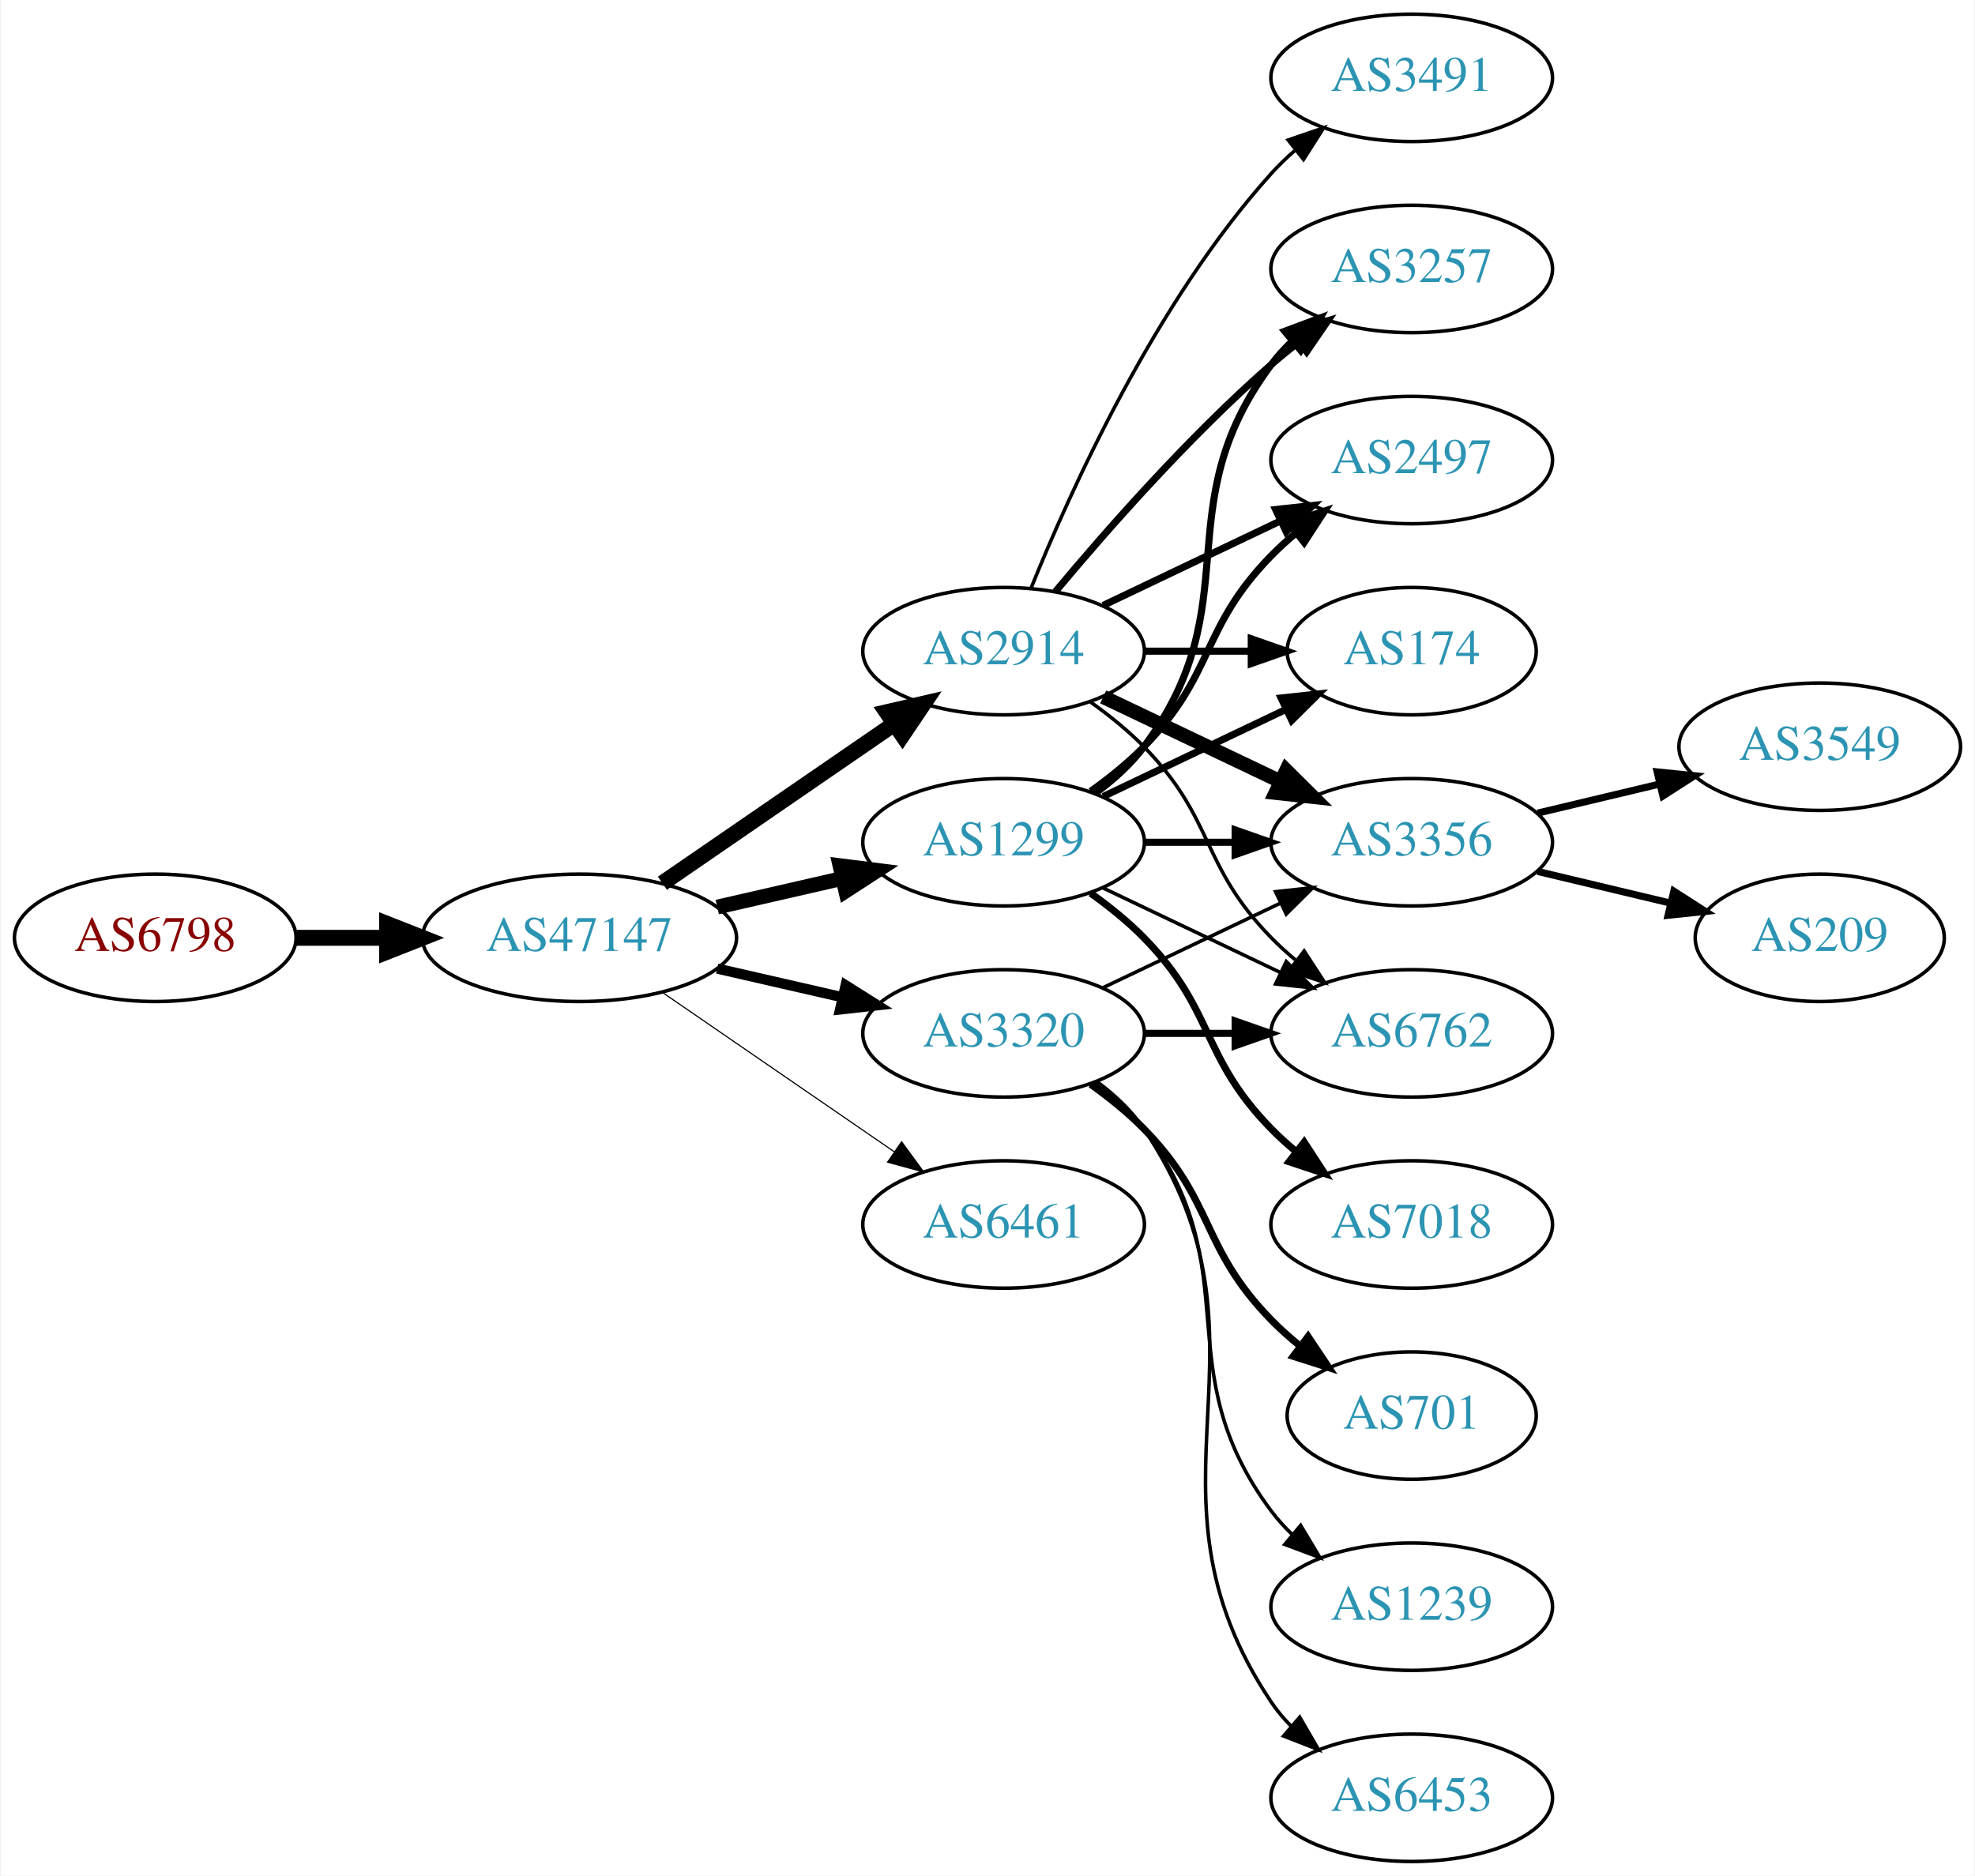
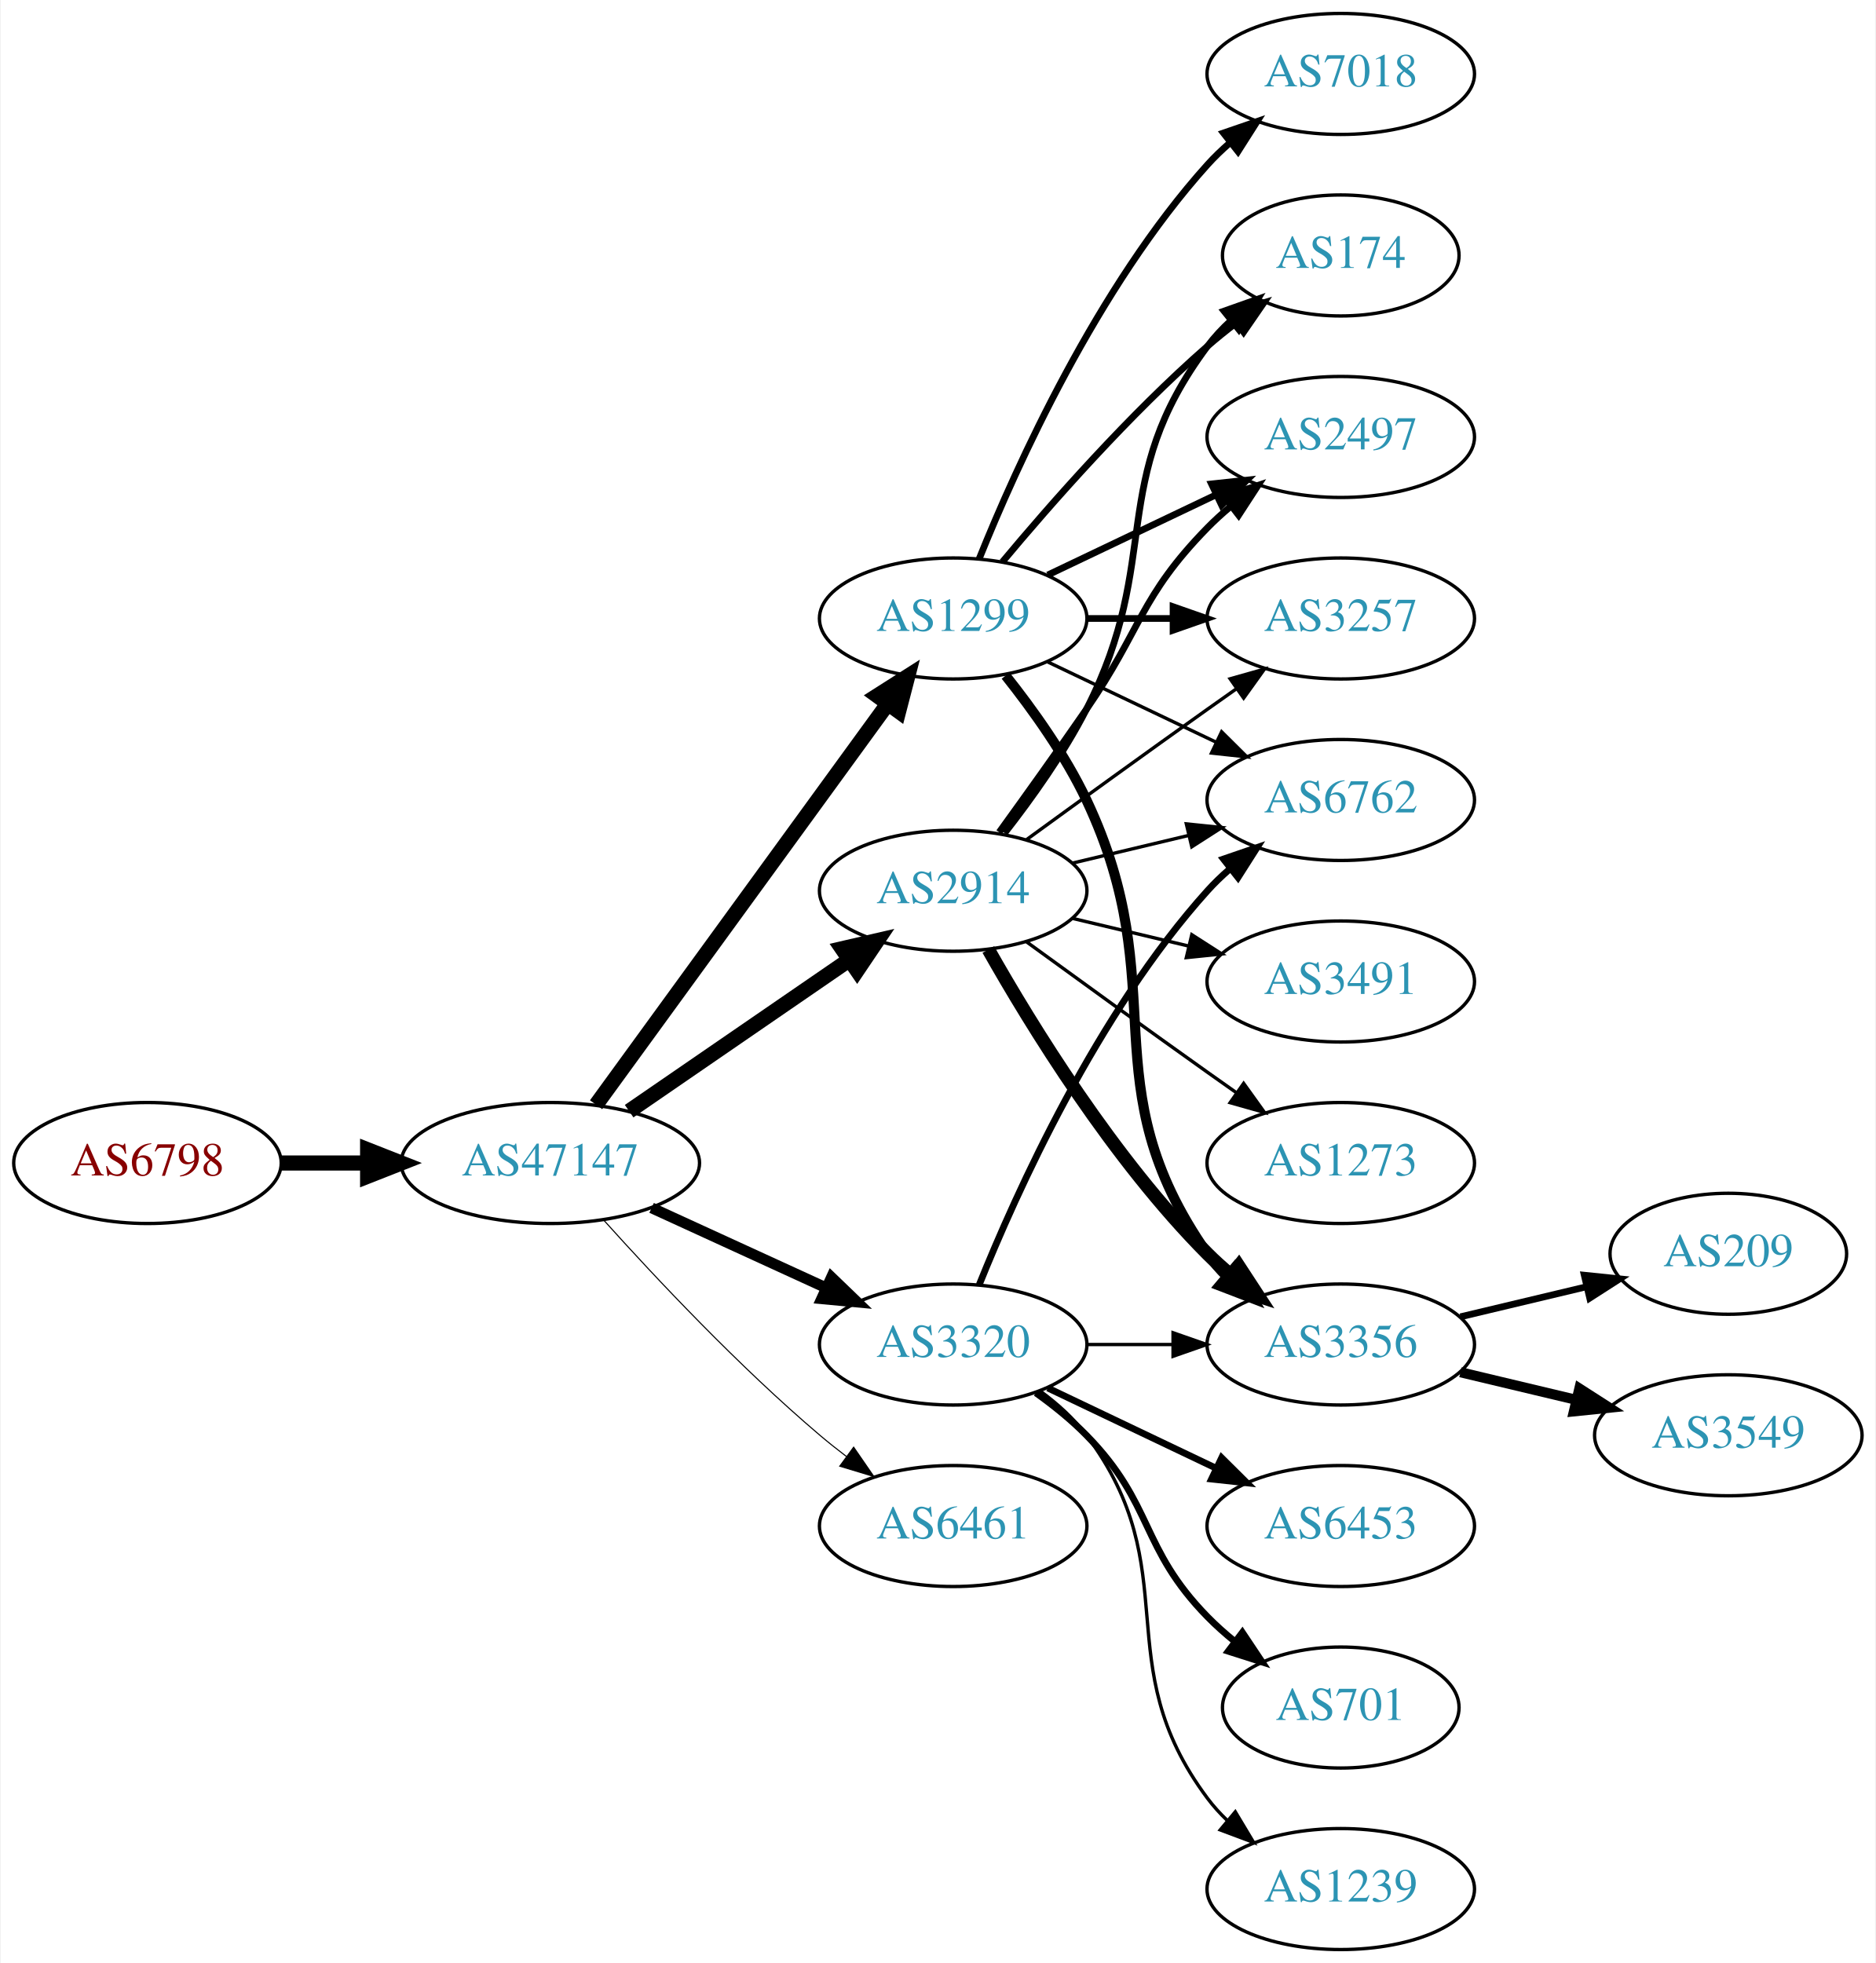
- <svg xmlns="http://www.w3.org/2000/svg" xmlns:xlink="http://www.w3.org/1999/xlink" width="558pt" height="530pt" viewBox="0.00 0.00 557.56 530.00">
-   <g id="graph0" class="graph" transform="scale(1 1) rotate(0) translate(4 526)">
-     <polygon fill="white" stroke="none" points="-4,4 -4,-526 553.564,-526 553.564,4 -4,4" />
+ <svg xmlns="http://www.w3.org/2000/svg" xmlns:xlink="http://www.w3.org/1999/xlink" width="558pt" height="584pt" viewBox="0.00 0.00 557.56 584.00">
+   <g id="graph0" class="graph" transform="scale(1 1) rotate(0) translate(4 580)">
+     <polygon fill="white" stroke="none" points="-4,4 -4,-580 553.564,-580 553.564,4 -4,4" />
    <g id="node1" class="node">
      <g id="a_node1">
        <a xlink:href="/asn/6798" xlink:title="AS6798 ~ Net4You Internet GmbH [AT]">
-           <ellipse fill="#ffffff" stroke="black" cx="39.647" cy="-261" rx="39.794" ry="18" />
-           <text text-anchor="middle" x="39.647" y="-257.3" font-family="Times,serif" font-size="14.00" fill="#880000">AS6798</text>
+           <ellipse fill="#ffffff" stroke="black" cx="39.647" cy="-234" rx="39.794" ry="18" />
+           <text text-anchor="middle" x="39.647" y="-230.3" font-family="Times,serif" font-size="14.00" fill="#880000">AS6798</text>
        </a>
      </g>
    </g>
    <g id="node2" class="node">
      <g id="a_node2">
        <a xlink:href="/asn/47147" xlink:title="AS47147 ~ ANEXIA Internetdienstleistungs GmbH [AT]">
-           <ellipse fill="#ffffff" stroke="black" cx="159.489" cy="-261" rx="44.393" ry="18" />
-           <text text-anchor="middle" x="159.489" y="-257.3" font-family="Times,serif" font-size="14.00" fill="#2c94b3">AS47147</text>
+           <ellipse fill="#ffffff" stroke="black" cx="159.489" cy="-234" rx="44.393" ry="18" />
+           <text text-anchor="middle" x="159.489" y="-230.3" font-family="Times,serif" font-size="14.00" fill="#2c94b3">AS47147</text>
        </a>
      </g>
    </g>
    <g id="edge1" class="edge">
-       <path fill="none" stroke="black" stroke-width="4.5" d="M79.559,-261C87.662,-261 96.337,-261 104.863,-261" />
-       <polygon fill="black" stroke="black" stroke-width="4.5" points="105.141,-264.938 115.141,-261 105.141,-257.063 105.141,-264.938" />
+       <path fill="none" stroke="black" stroke-width="4.5" d="M79.559,-234C87.662,-234 96.337,-234 104.863,-234" />
+       <polygon fill="black" stroke="black" stroke-width="4.5" points="105.141,-237.938 115.141,-234 105.141,-230.063 105.141,-237.938" />
    </g>
    <g id="node3" class="node">
      <g id="a_node3">
-         <a xlink:href="/asn/1299" xlink:title="AS1299 ~ Telia Carrier [EU]">
-           <ellipse fill="#ffffff" stroke="black" cx="279.332" cy="-288" rx="39.794" ry="18" />
-           <text text-anchor="middle" x="279.332" y="-284.3" font-family="Times,serif" font-size="14.00" fill="#2c94b3">AS1299</text>
+         <a xlink:href="/asn/2914" xlink:title="AS2914 ~ NTT America, Inc. [US]">
+           <ellipse fill="#ffffff" stroke="black" cx="279.332" cy="-315" rx="39.794" ry="18" />
+           <text text-anchor="middle" x="279.332" y="-311.3" font-family="Times,serif" font-size="14.00" fill="#2c94b3">AS2914</text>
        </a>
      </g>
    </g>
    <g id="edge2" class="edge">
-       <path fill="none" stroke="black" stroke-width="4.179" d="M198.424,-269.692C209.664,-272.267 222.077,-275.111 233.7,-277.774" />
-       <polygon fill="black" stroke="black" stroke-width="4.179" points="233.098,-281.387 243.662,-280.057 234.731,-274.259 233.098,-281.387" />
+       <path fill="none" stroke="black" stroke-width="4.5" d="M182.932,-249.426C201.513,-262.198 228.074,-280.455 248.453,-294.463" />
+       <polygon fill="black" stroke="black" stroke-width="4.5" points="246.296,-297.758 256.768,-300.178 250.757,-291.269 246.296,-297.758" />
    </g>
    <g id="node4" class="node">
      <g id="a_node4">
-         <a xlink:href="/asn/2914" xlink:title="AS2914 ~ NTT America, Inc. [US]">
-           <ellipse fill="#ffffff" stroke="black" cx="279.332" cy="-342" rx="39.794" ry="18" />
-           <text text-anchor="middle" x="279.332" y="-338.3" font-family="Times,serif" font-size="14.00" fill="#2c94b3">AS2914</text>
+         <a xlink:href="/asn/3320" xlink:title="AS3320 ~ DTAG [DE]">
+           <ellipse fill="#ffffff" stroke="black" cx="279.332" cy="-180" rx="39.794" ry="18" />
+           <text text-anchor="middle" x="279.332" y="-176.3" font-family="Times,serif" font-size="14.00" fill="#2c94b3">AS3320</text>
        </a>
      </g>
    </g>
    <g id="edge3" class="edge">
-       <path fill="none" stroke="black" stroke-width="4.5" d="M182.932,-276.426C201.513,-289.198 228.074,-307.455 248.453,-321.463" />
-       <polygon fill="black" stroke="black" stroke-width="4.5" points="246.296,-324.758 256.768,-327.178 250.757,-318.269 246.296,-324.758" />
+       <path fill="none" stroke="black" stroke-width="3.214" d="M189.619,-220.652C205.23,-213.498 224.628,-204.609 241.3,-196.97" />
+       <polygon fill="black" stroke="black" stroke-width="3.214" points="243.119,-199.986 250.752,-192.638 240.203,-193.622 243.119,-199.986" />
    </g>
    <g id="node5" class="node">
      <g id="a_node5">
-         <a xlink:href="/asn/3320" xlink:title="AS3320 ~ DTAG [DE]">
-           <ellipse fill="#ffffff" stroke="black" cx="279.332" cy="-234" rx="39.794" ry="18" />
-           <text text-anchor="middle" x="279.332" y="-230.3" font-family="Times,serif" font-size="14.00" fill="#2c94b3">AS3320</text>
+         <a xlink:href="/asn/1299" xlink:title="AS1299 ~ Telia Carrier [EU]">
+           <ellipse fill="#ffffff" stroke="black" cx="279.332" cy="-396" rx="39.794" ry="18" />
+           <text text-anchor="middle" x="279.332" y="-392.3" font-family="Times,serif" font-size="14.00" fill="#2c94b3">AS1299</text>
        </a>
      </g>
    </g>
    <g id="edge4" class="edge">
-       <path fill="none" stroke="black" stroke-width="2.893" d="M198.424,-252.308C209.664,-249.733 222.077,-246.889 233.7,-244.226" />
-       <polygon fill="black" stroke="black" stroke-width="2.893" points="234.696,-247.588 243.662,-241.943 233.133,-240.765 234.696,-247.588" />
+       <path fill="none" stroke="black" stroke-width="4.5" d="M173.1,-251.337C193.921,-279.96 235.583,-337.233 259.772,-370.486" />
+       <polygon fill="black" stroke="black" stroke-width="4.5" points="256.744,-373.017 265.811,-378.788 263.113,-368.385 256.744,-373.017" />
    </g>
    <g id="node6" class="node">
      <g id="a_node6">
        <a xlink:href="/asn/6461" xlink:title="AS6461 ~ Zayo Bandwidth [US]">
-           <ellipse fill="#ffffff" stroke="black" cx="279.332" cy="-180" rx="39.794" ry="18" />
-           <text text-anchor="middle" x="279.332" y="-176.3" font-family="Times,serif" font-size="14.00" fill="#2c94b3">AS6461</text>
+           <ellipse fill="#ffffff" stroke="black" cx="279.332" cy="-126" rx="39.794" ry="18" />
+           <text text-anchor="middle" x="279.332" y="-122.3" font-family="Times,serif" font-size="14.00" fill="#2c94b3">AS6461</text>
        </a>
      </g>
    </g>
    <g id="edge5" class="edge">
-       <path fill="none" stroke="black" stroke-width="0.321" d="M182.932,-245.574C201.513,-232.802 228.074,-214.545 248.453,-200.537" />
-       <polygon fill="black" stroke="black" stroke-width="0.321" points="250.509,-203.371 256.768,-194.822 246.544,-197.602 250.509,-203.371" />
+       <path fill="none" stroke="black" stroke-width="0.321" d="M175.421,-216.956C190.748,-199.903 215.683,-173.35 239.685,-153 242.182,-150.883 244.843,-148.768 247.554,-146.707" />
+       <polygon fill="black" stroke="black" stroke-width="0.321" points="249.72,-149.459 255.73,-140.734 245.591,-143.806 249.72,-149.459" />
    </g>
    <g id="node7" class="node">
      <g id="a_node7">
-         <a xlink:href="/asn/3257" xlink:title="AS3257 ~ GTT [DE]">
-           <ellipse fill="#ffffff" stroke="black" cx="394.625" cy="-450" rx="39.794" ry="18" />
-           <text text-anchor="middle" x="394.625" y="-446.3" font-family="Times,serif" font-size="14.00" fill="#2c94b3">AS3257</text>
+         <a xlink:href="/asn/3356" xlink:title="AS3356 ~ Level 3 Parent, LLC [US]">
+           <ellipse fill="#ffffff" stroke="black" cx="394.625" cy="-180" rx="39.794" ry="18" />
+           <text text-anchor="middle" x="394.625" y="-176.3" font-family="Times,serif" font-size="14.00" fill="#2c94b3">AS3356</text>
        </a>
      </g>
    </g>
    <g id="edge6" class="edge">
-       <path fill="none" stroke="black" stroke-width="2" d="M305.262,-301.882C310.338,-305.611 315.256,-310.016 318.978,-315 349.249,-355.542 324.707,-382.458 354.978,-423 356.723,-425.336 358.73,-427.545 360.893,-429.617" />
-       <polygon fill="black" stroke="black" stroke-width="2" points="358.771,-432.405 368.694,-436.118 363.253,-427.027 358.771,-432.405" />
+       <path fill="none" stroke="black" stroke-width="4" d="M289.791,-297.51C302.573,-274.904 327.005,-235.114 354.978,-207 357.089,-204.879 359.385,-202.812 361.77,-200.829" />
+       <polygon fill="black" stroke="black" stroke-width="4" points="364.286,-203.31 370.086,-194.444 360.023,-197.758 364.286,-203.31" />
    </g>
    <g id="node8" class="node">
      <g id="a_node8">
-         <a xlink:href="/asn/2497" xlink:title="AS2497 ~ Internet Initiative Japan Inc. [JP]">
-           <ellipse fill="#ffffff" stroke="black" cx="394.625" cy="-396" rx="39.794" ry="18" />
-           <text text-anchor="middle" x="394.625" y="-392.3" font-family="Times,serif" font-size="14.00" fill="#2c94b3">AS2497</text>
+         <a xlink:href="/asn/174" xlink:title="AS174 ~ Cogent Communications [US]">
+           <ellipse fill="#ffffff" stroke="black" cx="394.625" cy="-504" rx="35.194" ry="18" />
+           <text text-anchor="middle" x="394.625" y="-500.3" font-family="Times,serif" font-size="14.00" fill="#2c94b3">AS174</text>
        </a>
      </g>
    </g>
    <g id="edge7" class="edge">
-       <path fill="none" stroke="black" stroke-width="2" d="M303.926,-302.389C309.182,-306.148 314.513,-310.437 318.978,-315 339.151,-335.617 334.806,-348.383 354.978,-369 357.071,-371.139 359.354,-373.218 361.731,-375.21" />
-       <polygon fill="black" stroke="black" stroke-width="2" points="359.974,-378.275 370.031,-381.611 364.249,-372.732 359.974,-378.275" />
+       <path fill="none" stroke="black" stroke-width="2" d="M294.628,-332.14C302.614,-342.353 312.276,-355.853 318.978,-369 341.958,-414.077 324.707,-436.458 354.978,-477 356.986,-479.689 359.342,-482.209 361.883,-484.546" />
+       <polygon fill="black" stroke="black" stroke-width="2" points="359.912,-487.452 369.898,-490.989 364.297,-481.996 359.912,-487.452" />
    </g>
    <g id="node9" class="node">
      <g id="a_node9">
-         <a xlink:href="/asn/3356" xlink:title="AS3356 ~ Level 3 Parent, LLC [US]">
-           <ellipse fill="#ffffff" stroke="black" cx="394.625" cy="-288" rx="39.794" ry="18" />
-           <text text-anchor="middle" x="394.625" y="-284.3" font-family="Times,serif" font-size="14.00" fill="#2c94b3">AS3356</text>
+         <a xlink:href="/asn/2497" xlink:title="AS2497 ~ Internet Initiative Japan Inc. [JP]">
+           <ellipse fill="#ffffff" stroke="black" cx="394.625" cy="-450" rx="39.794" ry="18" />
+           <text text-anchor="middle" x="394.625" y="-446.3" font-family="Times,serif" font-size="14.00" fill="#2c94b3">AS2497</text>
        </a>
      </g>
    </g>
    <g id="edge8" class="edge">
-       <path fill="none" stroke="black" stroke-width="2" d="M319.004,-288C327.207,-288 335.971,-288 344.503,-288" />
-       <polygon fill="black" stroke="black" stroke-width="2" points="344.742,-291.5 354.742,-288 344.742,-284.5 344.742,-291.5" />
+       <path fill="none" stroke="black" stroke-width="2" d="M293.011,-332.406C300.626,-342.937 310.459,-356.67 318.978,-369 335.374,-392.731 334.806,-402.383 354.978,-423 357.071,-425.139 359.354,-427.218 361.731,-429.21" />
+       <polygon fill="black" stroke="black" stroke-width="2" points="359.974,-432.275 370.031,-435.611 364.249,-426.732 359.974,-432.275" />
    </g>
    <g id="node10" class="node">
      <g id="a_node10">
-         <a xlink:href="/asn/174" xlink:title="AS174 ~ Cogent Communications [US]">
-           <ellipse fill="#ffffff" stroke="black" cx="394.625" cy="-342" rx="35.194" ry="18" />
-           <text text-anchor="middle" x="394.625" y="-338.3" font-family="Times,serif" font-size="14.00" fill="#2c94b3">AS174</text>
+         <a xlink:href="/asn/3257" xlink:title="AS3257 ~ GTT [DE]">
+           <ellipse fill="#ffffff" stroke="black" cx="394.625" cy="-396" rx="39.794" ry="18" />
+           <text text-anchor="middle" x="394.625" y="-392.3" font-family="Times,serif" font-size="14.00" fill="#2c94b3">AS3257</text>
        </a>
      </g>
    </g>
    <g id="edge9" class="edge">
-       <path fill="none" stroke="black" stroke-width="2" d="M307.468,-300.934C322.9,-308.29 342.385,-317.577 358.92,-325.459" />
-       <polygon fill="black" stroke="black" stroke-width="2" points="357.729,-328.768 368.262,-329.911 360.741,-322.449 357.729,-328.768" />
+       <path fill="none" stroke="black" d="M301.18,-330.222C316.114,-341.091 336.727,-356.025 354.978,-369 357.799,-371.005 360.742,-373.085 363.69,-375.159" />
+       <polygon fill="black" stroke="black" points="361.717,-378.05 371.914,-380.926 365.736,-372.319 361.717,-378.05" />
    </g>
    <g id="node11" class="node">
      <g id="a_node11">
        <a xlink:href="/asn/6762" xlink:title="AS6762 ~ TELECOM ITALIA SPARKLE S.p.A. [IT]">
-           <ellipse fill="#ffffff" stroke="black" cx="394.625" cy="-234" rx="39.794" ry="18" />
-           <text text-anchor="middle" x="394.625" y="-230.3" font-family="Times,serif" font-size="14.00" fill="#2c94b3">AS6762</text>
+           <ellipse fill="#ffffff" stroke="black" cx="394.625" cy="-342" rx="39.794" ry="18" />
+           <text text-anchor="middle" x="394.625" y="-338.3" font-family="Times,serif" font-size="14.00" fill="#2c94b3">AS6762</text>
        </a>
      </g>
    </g>
    <g id="edge10" class="edge">
-       <path fill="none" stroke="black" d="M307.468,-275.066C322.462,-267.919 341.283,-258.948 357.506,-251.215" />
-       <polygon fill="black" stroke="black" points="359.188,-254.291 366.71,-246.829 356.177,-247.972 359.188,-254.291" />
+       <path fill="none" stroke="black" d="M314.939,-323.248C325.81,-325.838 337.964,-328.735 349.407,-331.462" />
+       <polygon fill="black" stroke="black" points="348.69,-334.889 359.229,-333.803 350.313,-328.08 348.69,-334.889" />
    </g>
    <g id="node12" class="node">
      <g id="a_node12">
-         <a xlink:href="/asn/7018" xlink:title="AS7018 ~ AT&amp;T Services, Inc. [US]">
-           <ellipse fill="#ffffff" stroke="black" cx="394.625" cy="-180" rx="39.794" ry="18" />
-           <text text-anchor="middle" x="394.625" y="-176.3" font-family="Times,serif" font-size="14.00" fill="#2c94b3">AS7018</text>
+         <a xlink:href="/asn/3491" xlink:title="AS3491 ~ PCCW Global, Inc. [US]">
+           <ellipse fill="#ffffff" stroke="black" cx="394.625" cy="-288" rx="39.794" ry="18" />
+           <text text-anchor="middle" x="394.625" y="-284.3" font-family="Times,serif" font-size="14.00" fill="#2c94b3">AS3491</text>
        </a>
      </g>
    </g>
    <g id="edge11" class="edge">
-       <path fill="none" stroke="black" stroke-width="2" d="M303.926,-273.611C309.182,-269.852 314.513,-265.563 318.978,-261 339.151,-240.383 334.806,-227.617 354.978,-207 357.071,-204.861 359.354,-202.782 361.731,-200.79" />
-       <polygon fill="black" stroke="black" stroke-width="2" points="364.249,-203.268 370.031,-194.389 359.974,-197.725 364.249,-203.268" />
-     </g>
-     <g id="edge13" class="edge">
-       <path fill="none" stroke="black" stroke-width="2" d="M293.962,-358.817C308.244,-375.929 331.791,-402.745 354.978,-423 357.444,-425.154 360.082,-427.294 362.78,-429.372" />
-       <polygon fill="black" stroke="black" stroke-width="2" points="360.805,-432.264 370.934,-435.37 364.953,-426.625 360.805,-432.264" />
-     </g>
-     <g id="edge15" class="edge">
-       <path fill="none" stroke="black" stroke-width="2" d="M307.468,-354.934C322.462,-362.081 341.283,-371.052 357.506,-378.785" />
-       <polygon fill="black" stroke="black" stroke-width="2" points="356.177,-382.028 366.71,-383.171 359.188,-375.709 356.177,-382.028" />
-     </g>
-     <g id="edge14" class="edge">
-       <path fill="none" stroke="black" stroke-width="4" d="M307.468,-329.066C322.462,-321.919 341.283,-312.948 357.506,-305.215" />
-       <polygon fill="black" stroke="black" stroke-width="4" points="359.188,-308.291 366.71,-300.829 356.177,-301.972 359.188,-308.291" />
-     </g>
-     <g id="edge16" class="edge">
-       <path fill="none" stroke="black" stroke-width="2" d="M319.004,-342C328.709,-342 339.2,-342 349.163,-342" />
-       <polygon fill="black" stroke="black" stroke-width="2" points="349.299,-345.5 359.299,-342 349.299,-338.5 349.299,-345.5" />
-     </g>
-     <g id="edge12" class="edge">
-       <path fill="none" stroke="black" d="M303.926,-327.611C309.182,-323.852 314.513,-319.563 318.978,-315 339.151,-294.383 334.806,-281.617 354.978,-261 357.071,-258.861 359.354,-256.782 361.731,-254.79" />
-       <polygon fill="black" stroke="black" points="364.249,-257.268 370.031,-248.389 359.974,-251.725 364.249,-257.268" />
+       <path fill="none" stroke="black" d="M314.939,-306.752C325.81,-304.162 337.964,-301.265 349.407,-298.538" />
+       <polygon fill="black" stroke="black" points="350.313,-301.92 359.229,-296.197 348.69,-295.111 350.313,-301.92" />
    </g>
    <g id="node13" class="node">
      <g id="a_node13">
-         <a xlink:href="/asn/3491" xlink:title="AS3491 ~ PCCW Global, Inc. [US]">
-           <ellipse fill="#ffffff" stroke="black" cx="394.625" cy="-504" rx="39.794" ry="18" />
-           <text text-anchor="middle" x="394.625" y="-500.3" font-family="Times,serif" font-size="14.00" fill="#2c94b3">AS3491</text>
-         </a>
-       </g>
+         <a xlink:href="/asn/1273" xlink:title="AS1273 ~ Vodafone Group PLC [EU]">
+           <ellipse fill="#ffffff" stroke="black" cx="394.625" cy="-234" rx="39.794" ry="18" />
+           <text text-anchor="middle" x="394.625" y="-230.3" font-family="Times,serif" font-size="14.00" fill="#2c94b3">AS1273</text>
+         </a>
+       </g>
+     </g>
+     <g id="edge12" class="edge">
+       <path fill="none" stroke="black" d="M301.18,-299.778C316.114,-288.909 336.727,-273.975 354.978,-261 357.799,-258.995 360.742,-256.915 363.69,-254.841" />
+       <polygon fill="black" stroke="black" points="365.736,-257.681 371.914,-249.074 361.717,-251.95 365.736,-257.681" />
    </g>
    <g id="edge17" class="edge">
-       <path fill="none" stroke="black" d="M287.079,-359.787C298.13,-387.243 322.184,-440.578 354.978,-477 356.98,-479.224 359.199,-481.363 361.532,-483.397" />
-       <polygon fill="black" stroke="black" points="359.73,-486.433 369.751,-489.873 364.062,-480.935 359.73,-486.433" />
-     </g>
-     <g id="edge21" class="edge">
-       <path fill="none" stroke="black" d="M307.468,-246.934C322.462,-254.081 341.283,-263.052 357.506,-270.785" />
-       <polygon fill="black" stroke="black" points="356.177,-274.028 366.71,-275.171 359.188,-267.709 356.177,-274.028" />
-     </g>
-     <g id="edge18" class="edge">
-       <path fill="none" stroke="black" stroke-width="2" d="M319.004,-234C327.207,-234 335.971,-234 344.503,-234" />
-       <polygon fill="black" stroke="black" stroke-width="2" points="344.742,-237.5 354.742,-234 344.742,-230.5 344.742,-237.5" />
+       <path fill="none" stroke="black" d="M319.004,-180C327.207,-180 335.971,-180 344.503,-180" />
+       <polygon fill="black" stroke="black" points="344.742,-183.5 354.742,-180 344.742,-176.5 344.742,-183.5" />
+     </g>
+     <g id="edge14" class="edge">
+       <path fill="none" stroke="black" stroke-width="2" d="M287.079,-197.787C298.13,-225.243 322.184,-278.578 354.978,-315 356.98,-317.224 359.199,-319.363 361.532,-321.397" />
+       <polygon fill="black" stroke="black" stroke-width="2" points="359.73,-324.433 369.751,-327.873 364.062,-318.935 359.73,-324.433" />
    </g>
    <g id="node14" class="node">
      <g id="a_node14">
-         <a xlink:href="/asn/701" xlink:title="AS701 ~ UUNET [US]">
-           <ellipse fill="#ffffff" stroke="black" cx="394.625" cy="-126" rx="35.194" ry="18" />
-           <text text-anchor="middle" x="394.625" y="-122.3" font-family="Times,serif" font-size="14.00" fill="#2c94b3">AS701</text>
-         </a>
-       </g>
-     </g>
-     <g id="edge19" class="edge">
-       <path fill="none" stroke="black" stroke-width="2" d="M303.926,-219.611C309.182,-215.852 314.513,-211.563 318.978,-207 339.151,-186.383 334.806,-173.617 354.978,-153 357.457,-150.466 360.204,-148.017 363.056,-145.696" />
-       <polygon fill="black" stroke="black" stroke-width="2" points="365.359,-148.343 371.242,-139.532 361.148,-142.752 365.359,-148.343" />
+         <a xlink:href="/asn/6453" xlink:title="AS6453 ~ TATA COMMUNICATIONS (AMERICA) INC [US]">
+           <ellipse fill="#ffffff" stroke="black" cx="394.625" cy="-126" rx="39.794" ry="18" />
+           <text text-anchor="middle" x="394.625" y="-122.3" font-family="Times,serif" font-size="14.00" fill="#2c94b3">AS6453</text>
+         </a>
+       </g>
+     </g>
+     <g id="edge13" class="edge">
+       <path fill="none" stroke="black" stroke-width="2" d="M307.468,-167.066C322.462,-159.919 341.283,-150.948 357.506,-143.215" />
+       <polygon fill="black" stroke="black" stroke-width="2" points="359.188,-146.291 366.71,-138.829 356.177,-139.972 359.188,-146.291" />
    </g>
    <g id="node15" class="node">
      <g id="a_node15">
-         <a xlink:href="/asn/1239" xlink:title="AS1239 ~ Sprint [US]">
-           <ellipse fill="#ffffff" stroke="black" cx="394.625" cy="-72" rx="39.794" ry="18" />
-           <text text-anchor="middle" x="394.625" y="-68.3" font-family="Times,serif" font-size="14.00" fill="#2c94b3">AS1239</text>
-         </a>
-       </g>
-     </g>
-     <g id="edge20" class="edge">
-       <path fill="none" stroke="black" d="M305.262,-220.118C310.338,-216.389 315.256,-211.984 318.978,-207 349.249,-166.458 324.707,-139.542 354.978,-99 356.723,-96.664 358.73,-94.455 360.893,-92.383" />
-       <polygon fill="black" stroke="black" points="363.253,-94.973 368.694,-85.882 358.771,-89.595 363.253,-94.973" />
+         <a xlink:href="/asn/701" xlink:title="AS701 ~ UUNET [US]">
+           <ellipse fill="#ffffff" stroke="black" cx="394.625" cy="-72" rx="35.194" ry="18" />
+           <text text-anchor="middle" x="394.625" y="-68.3" font-family="Times,serif" font-size="14.00" fill="#2c94b3">AS701</text>
+         </a>
+       </g>
+     </g>
+     <g id="edge15" class="edge">
+       <path fill="none" stroke="black" stroke-width="2" d="M303.926,-165.611C309.182,-161.852 314.513,-157.563 318.978,-153 339.151,-132.383 334.806,-119.617 354.978,-99 357.457,-96.466 360.204,-94.017 363.056,-91.696" />
+       <polygon fill="black" stroke="black" stroke-width="2" points="365.359,-94.343 371.242,-85.532 361.148,-88.752 365.359,-94.343" />
    </g>
    <g id="node16" class="node">
      <g id="a_node16">
-         <a xlink:href="/asn/6453" xlink:title="AS6453 ~ TATA COMMUNICATIONS (AMERICA) INC [US]">
+         <a xlink:href="/asn/1239" xlink:title="AS1239 ~ Sprint [US]">
          <ellipse fill="#ffffff" stroke="black" cx="394.625" cy="-18" rx="39.794" ry="18" />
-           <text text-anchor="middle" x="394.625" y="-14.3" font-family="Times,serif" font-size="14.00" fill="#2c94b3">AS6453</text>
-         </a>
-       </g>
-     </g>
-     <g id="edge22" class="edge">
-       <path fill="none" stroke="black" d="M305.651,-220.393C310.707,-216.649 315.518,-212.169 318.978,-207 360.003,-145.706 313.954,-106.294 354.978,-45 356.6,-42.577 358.519,-40.305 360.621,-38.19" />
-       <polygon fill="black" stroke="black" points="362.988,-40.771 368.306,-31.607 358.434,-35.454 362.988,-40.771" />
+           <text text-anchor="middle" x="394.625" y="-14.3" font-family="Times,serif" font-size="14.00" fill="#2c94b3">AS1239</text>
+         </a>
+       </g>
+     </g>
+     <g id="edge16" class="edge">
+       <path fill="none" stroke="black" d="M305.262,-166.118C310.338,-162.389 315.256,-157.984 318.978,-153 349.249,-112.458 324.707,-85.542 354.978,-45 356.723,-42.664 358.73,-40.455 360.893,-38.383" />
+       <polygon fill="black" stroke="black" points="363.253,-40.973 368.694,-31.882 358.771,-35.595 363.253,-40.973" />
+     </g>
+     <g id="edge20" class="edge">
+       <path fill="none" stroke="black" stroke-width="3" d="M294.932,-379.009C303.019,-368.845 312.681,-355.345 318.978,-342 345.477,-285.841 319.365,-257.869 354.978,-207 356.65,-204.611 358.606,-202.365 360.733,-200.267" />
+       <polygon fill="black" stroke="black" stroke-width="3" points="363.097,-202.851 368.465,-193.716 358.573,-197.51 363.097,-202.851" />
+     </g>
+     <g id="edge21" class="edge">
+       <path fill="none" stroke="black" stroke-width="2" d="M293.962,-412.817C308.244,-429.929 331.791,-456.745 354.978,-477 357.648,-479.332 360.521,-481.648 363.451,-483.886" />
+       <polygon fill="black" stroke="black" stroke-width="2" points="361.602,-486.87 371.742,-489.939 365.729,-481.216 361.602,-486.87" />
+     </g>
+     <g id="edge23" class="edge">
+       <path fill="none" stroke="black" stroke-width="2" d="M307.468,-408.934C322.462,-416.081 341.283,-425.052 357.506,-432.785" />
+       <polygon fill="black" stroke="black" stroke-width="2" points="356.177,-436.028 366.71,-437.171 359.188,-429.709 356.177,-436.028" />
+     </g>
+     <g id="edge18" class="edge">
+       <path fill="none" stroke="black" stroke-width="2" d="M319.004,-396C327.207,-396 335.971,-396 344.503,-396" />
+       <polygon fill="black" stroke="black" stroke-width="2" points="344.742,-399.5 354.742,-396 344.742,-392.5 344.742,-399.5" />
+     </g>
+     <g id="edge19" class="edge">
+       <path fill="none" stroke="black" d="M307.468,-383.066C322.462,-375.919 341.283,-366.948 357.506,-359.215" />
+       <polygon fill="black" stroke="black" points="359.188,-362.291 366.71,-354.829 356.177,-355.972 359.188,-362.291" />
    </g>
    <g id="node17" class="node">
      <g id="a_node17">
-         <a xlink:href="/asn/3549" xlink:title="AS3549 ~ Level 3 Parent, LLC [US]">
-           <ellipse fill="#ffffff" stroke="black" cx="509.918" cy="-315" rx="39.794" ry="18" />
-           <text text-anchor="middle" x="509.918" y="-311.3" font-family="Times,serif" font-size="14.00" fill="#2c94b3">AS3549</text>
-         </a>
-       </g>
-     </g>
-     <g id="edge23" class="edge">
-       <path fill="none" stroke="black" stroke-width="2" d="M430.232,-296.248C441.103,-298.838 453.257,-301.735 464.7,-304.462" />
-       <polygon fill="black" stroke="black" stroke-width="2" points="463.983,-307.889 474.522,-306.803 465.606,-301.08 463.983,-307.889" />
+         <a xlink:href="/asn/7018" xlink:title="AS7018 ~ AT&amp;T Services, Inc. [US]">
+           <ellipse fill="#ffffff" stroke="black" cx="394.625" cy="-558" rx="39.794" ry="18" />
+           <text text-anchor="middle" x="394.625" y="-554.3" font-family="Times,serif" font-size="14.00" fill="#2c94b3">AS7018</text>
+         </a>
+       </g>
+     </g>
+     <g id="edge22" class="edge">
+       <path fill="none" stroke="black" stroke-width="2" d="M287.079,-413.787C298.13,-441.243 322.184,-494.578 354.978,-531 356.98,-533.224 359.199,-535.363 361.532,-537.397" />
+       <polygon fill="black" stroke="black" stroke-width="2" points="359.73,-540.433 369.751,-543.873 364.062,-534.935 359.73,-540.433" />
    </g>
    <g id="node18" class="node">
      <g id="a_node18">
        <a xlink:href="/asn/209" xlink:title="AS209 ~ CenturyLink Communications, LLC [US]">
-           <ellipse fill="#ffffff" stroke="black" cx="509.918" cy="-261" rx="35.194" ry="18" />
-           <text text-anchor="middle" x="509.918" y="-257.3" font-family="Times,serif" font-size="14.00" fill="#2c94b3">AS209</text>
+           <ellipse fill="#ffffff" stroke="black" cx="509.918" cy="-207" rx="35.194" ry="18" />
+           <text text-anchor="middle" x="509.918" y="-203.3" font-family="Times,serif" font-size="14.00" fill="#2c94b3">AS209</text>
        </a>
      </g>
    </g>
    <g id="edge24" class="edge">
-       <path fill="none" stroke="black" stroke-width="2" d="M430.232,-279.752C442.026,-276.942 455.331,-273.771 467.599,-270.847" />
-       <polygon fill="black" stroke="black" stroke-width="2" points="468.687,-274.186 477.604,-268.463 467.065,-267.376 468.687,-274.186" />
+       <path fill="none" stroke="black" stroke-width="2" d="M430.232,-188.248C442.026,-191.058 455.331,-194.229 467.599,-197.153" />
+       <polygon fill="black" stroke="black" stroke-width="2" points="467.065,-200.624 477.604,-199.537 468.687,-193.814 467.065,-200.624" />
+     </g>
+     <g id="node19" class="node">
+       <g id="a_node19">
+         <a xlink:href="/asn/3549" xlink:title="AS3549 ~ Level 3 Parent, LLC [US]">
+           <ellipse fill="#ffffff" stroke="black" cx="509.918" cy="-153" rx="39.794" ry="18" />
+           <text text-anchor="middle" x="509.918" y="-149.3" font-family="Times,serif" font-size="14.00" fill="#2c94b3">AS3549</text>
+         </a>
+       </g>
+     </g>
+     <g id="edge25" class="edge">
+       <path fill="none" stroke="black" stroke-width="3" d="M430.232,-171.752C441.103,-169.162 453.257,-166.265 464.7,-163.538" />
+       <polygon fill="black" stroke="black" stroke-width="3" points="465.606,-166.92 474.522,-161.197 463.983,-160.111 465.606,-166.92" />
    </g>
  </g>
</svg>
